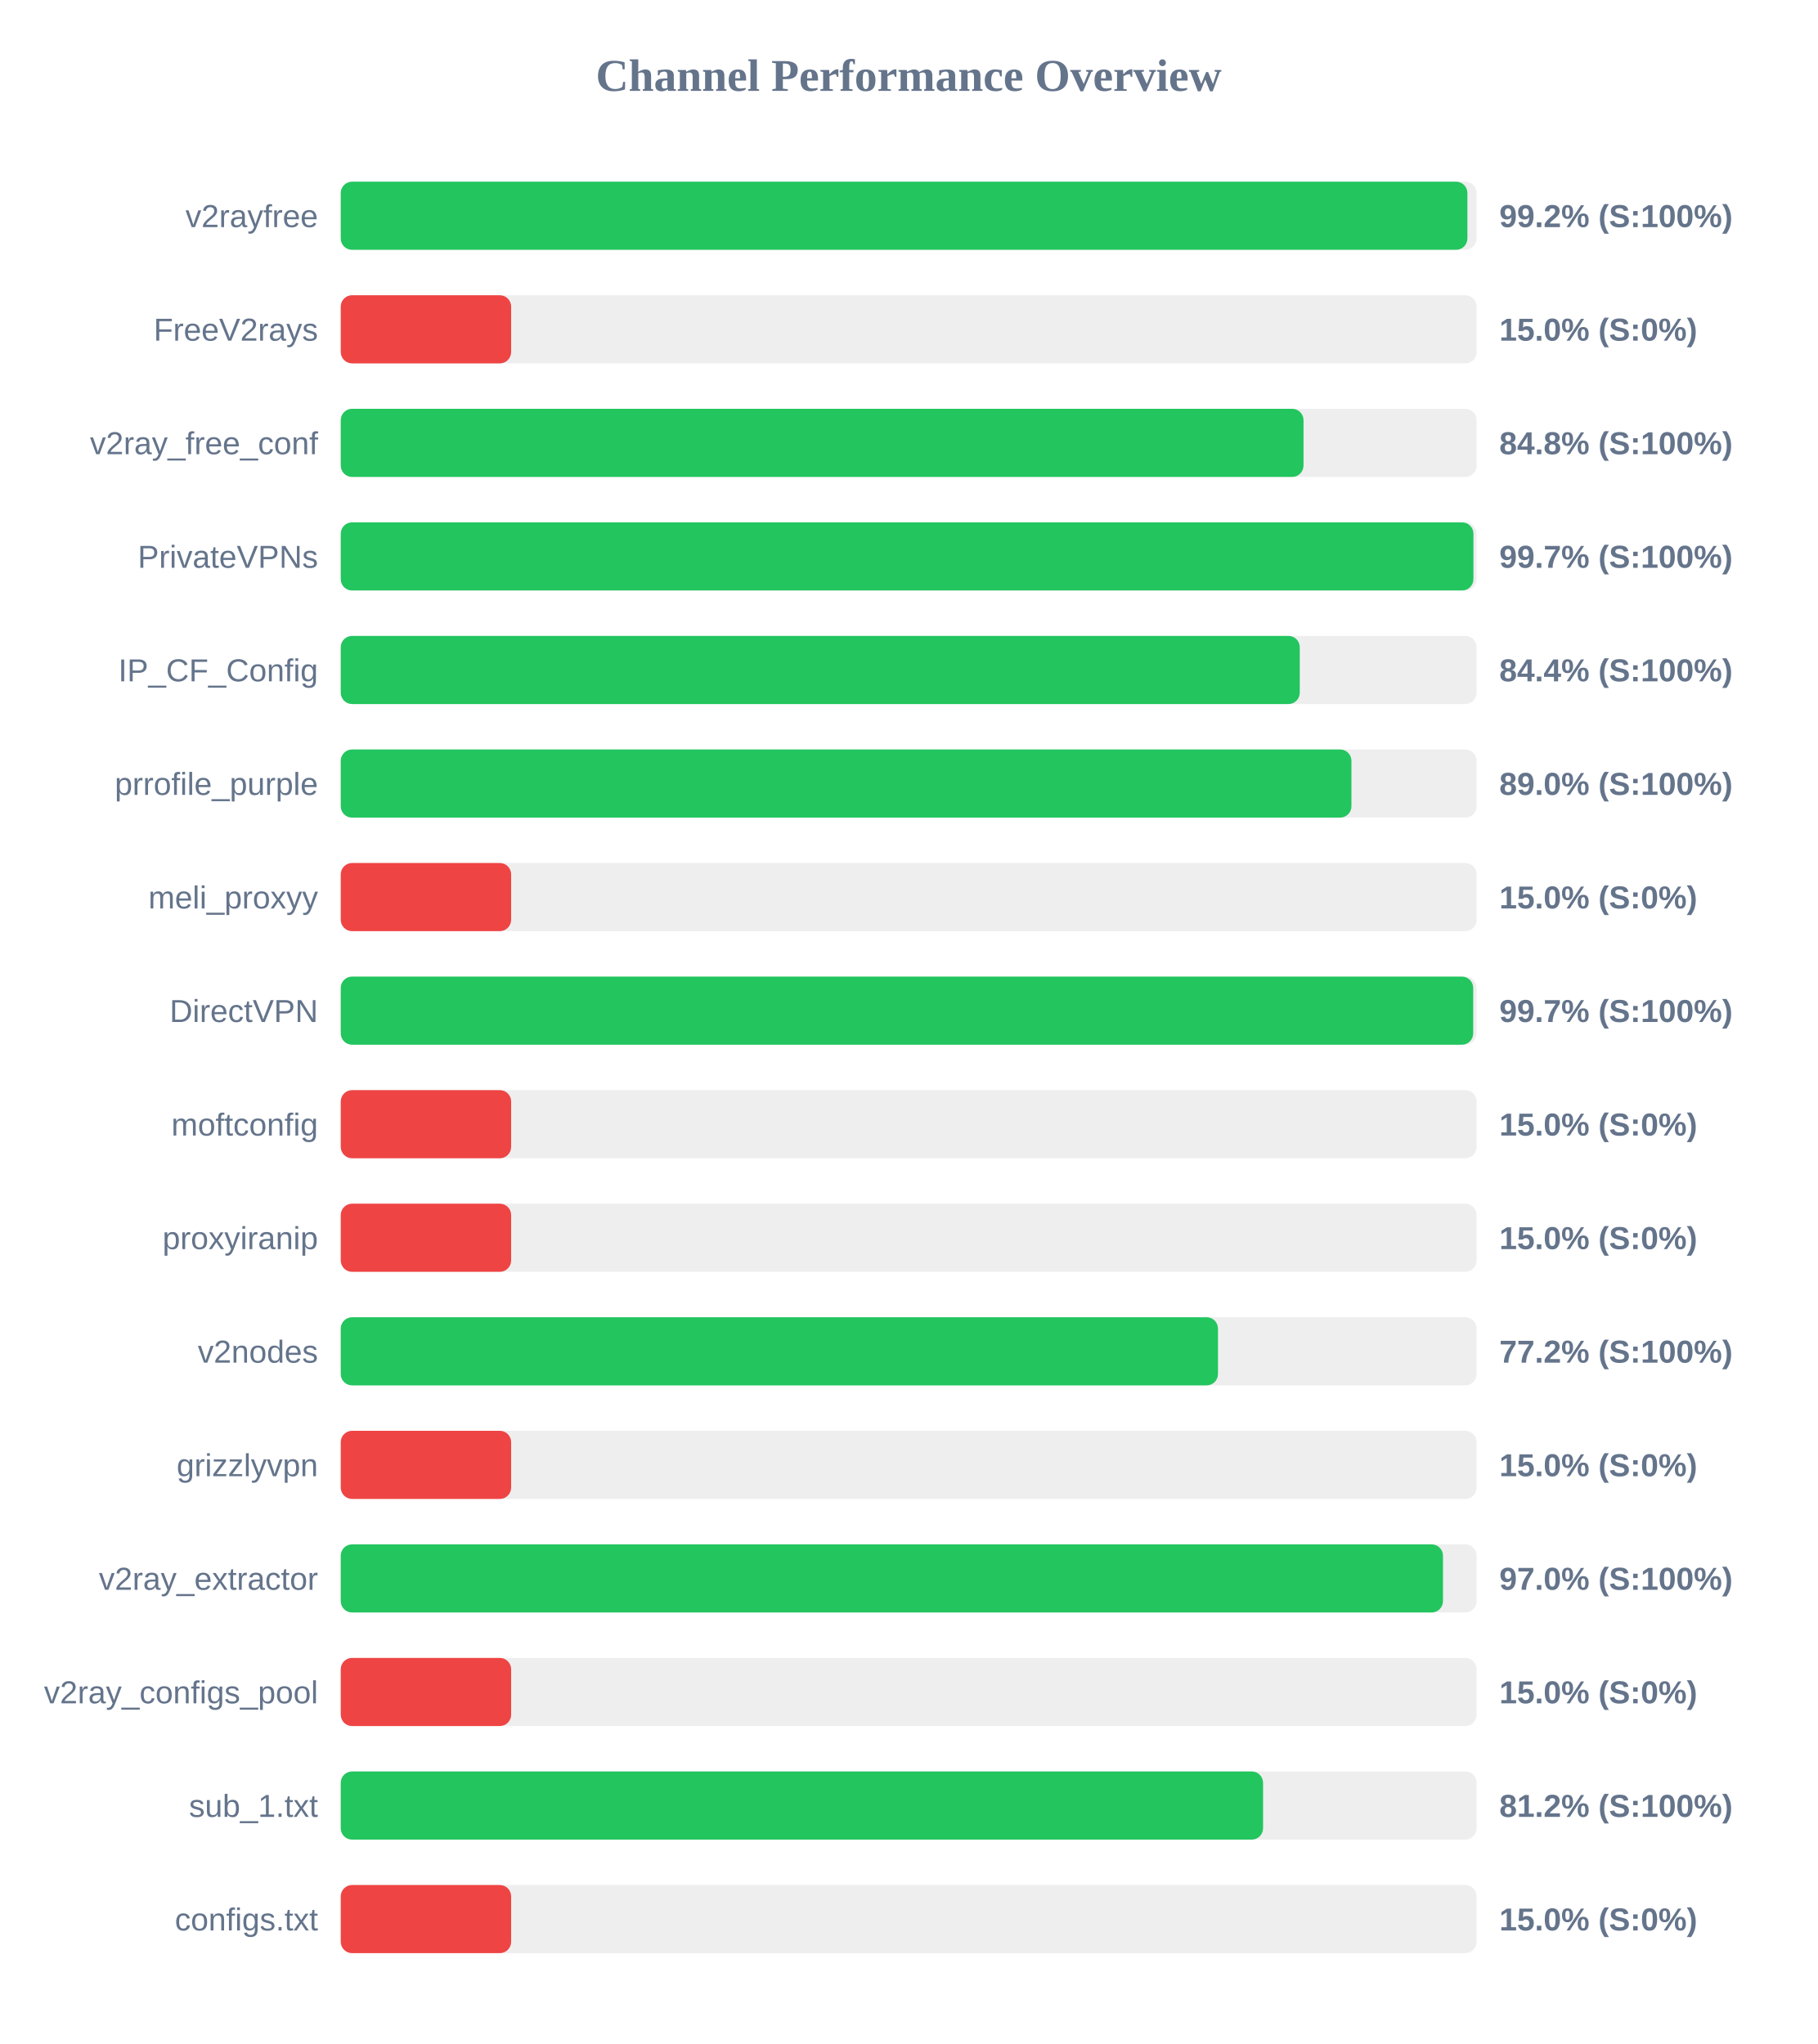
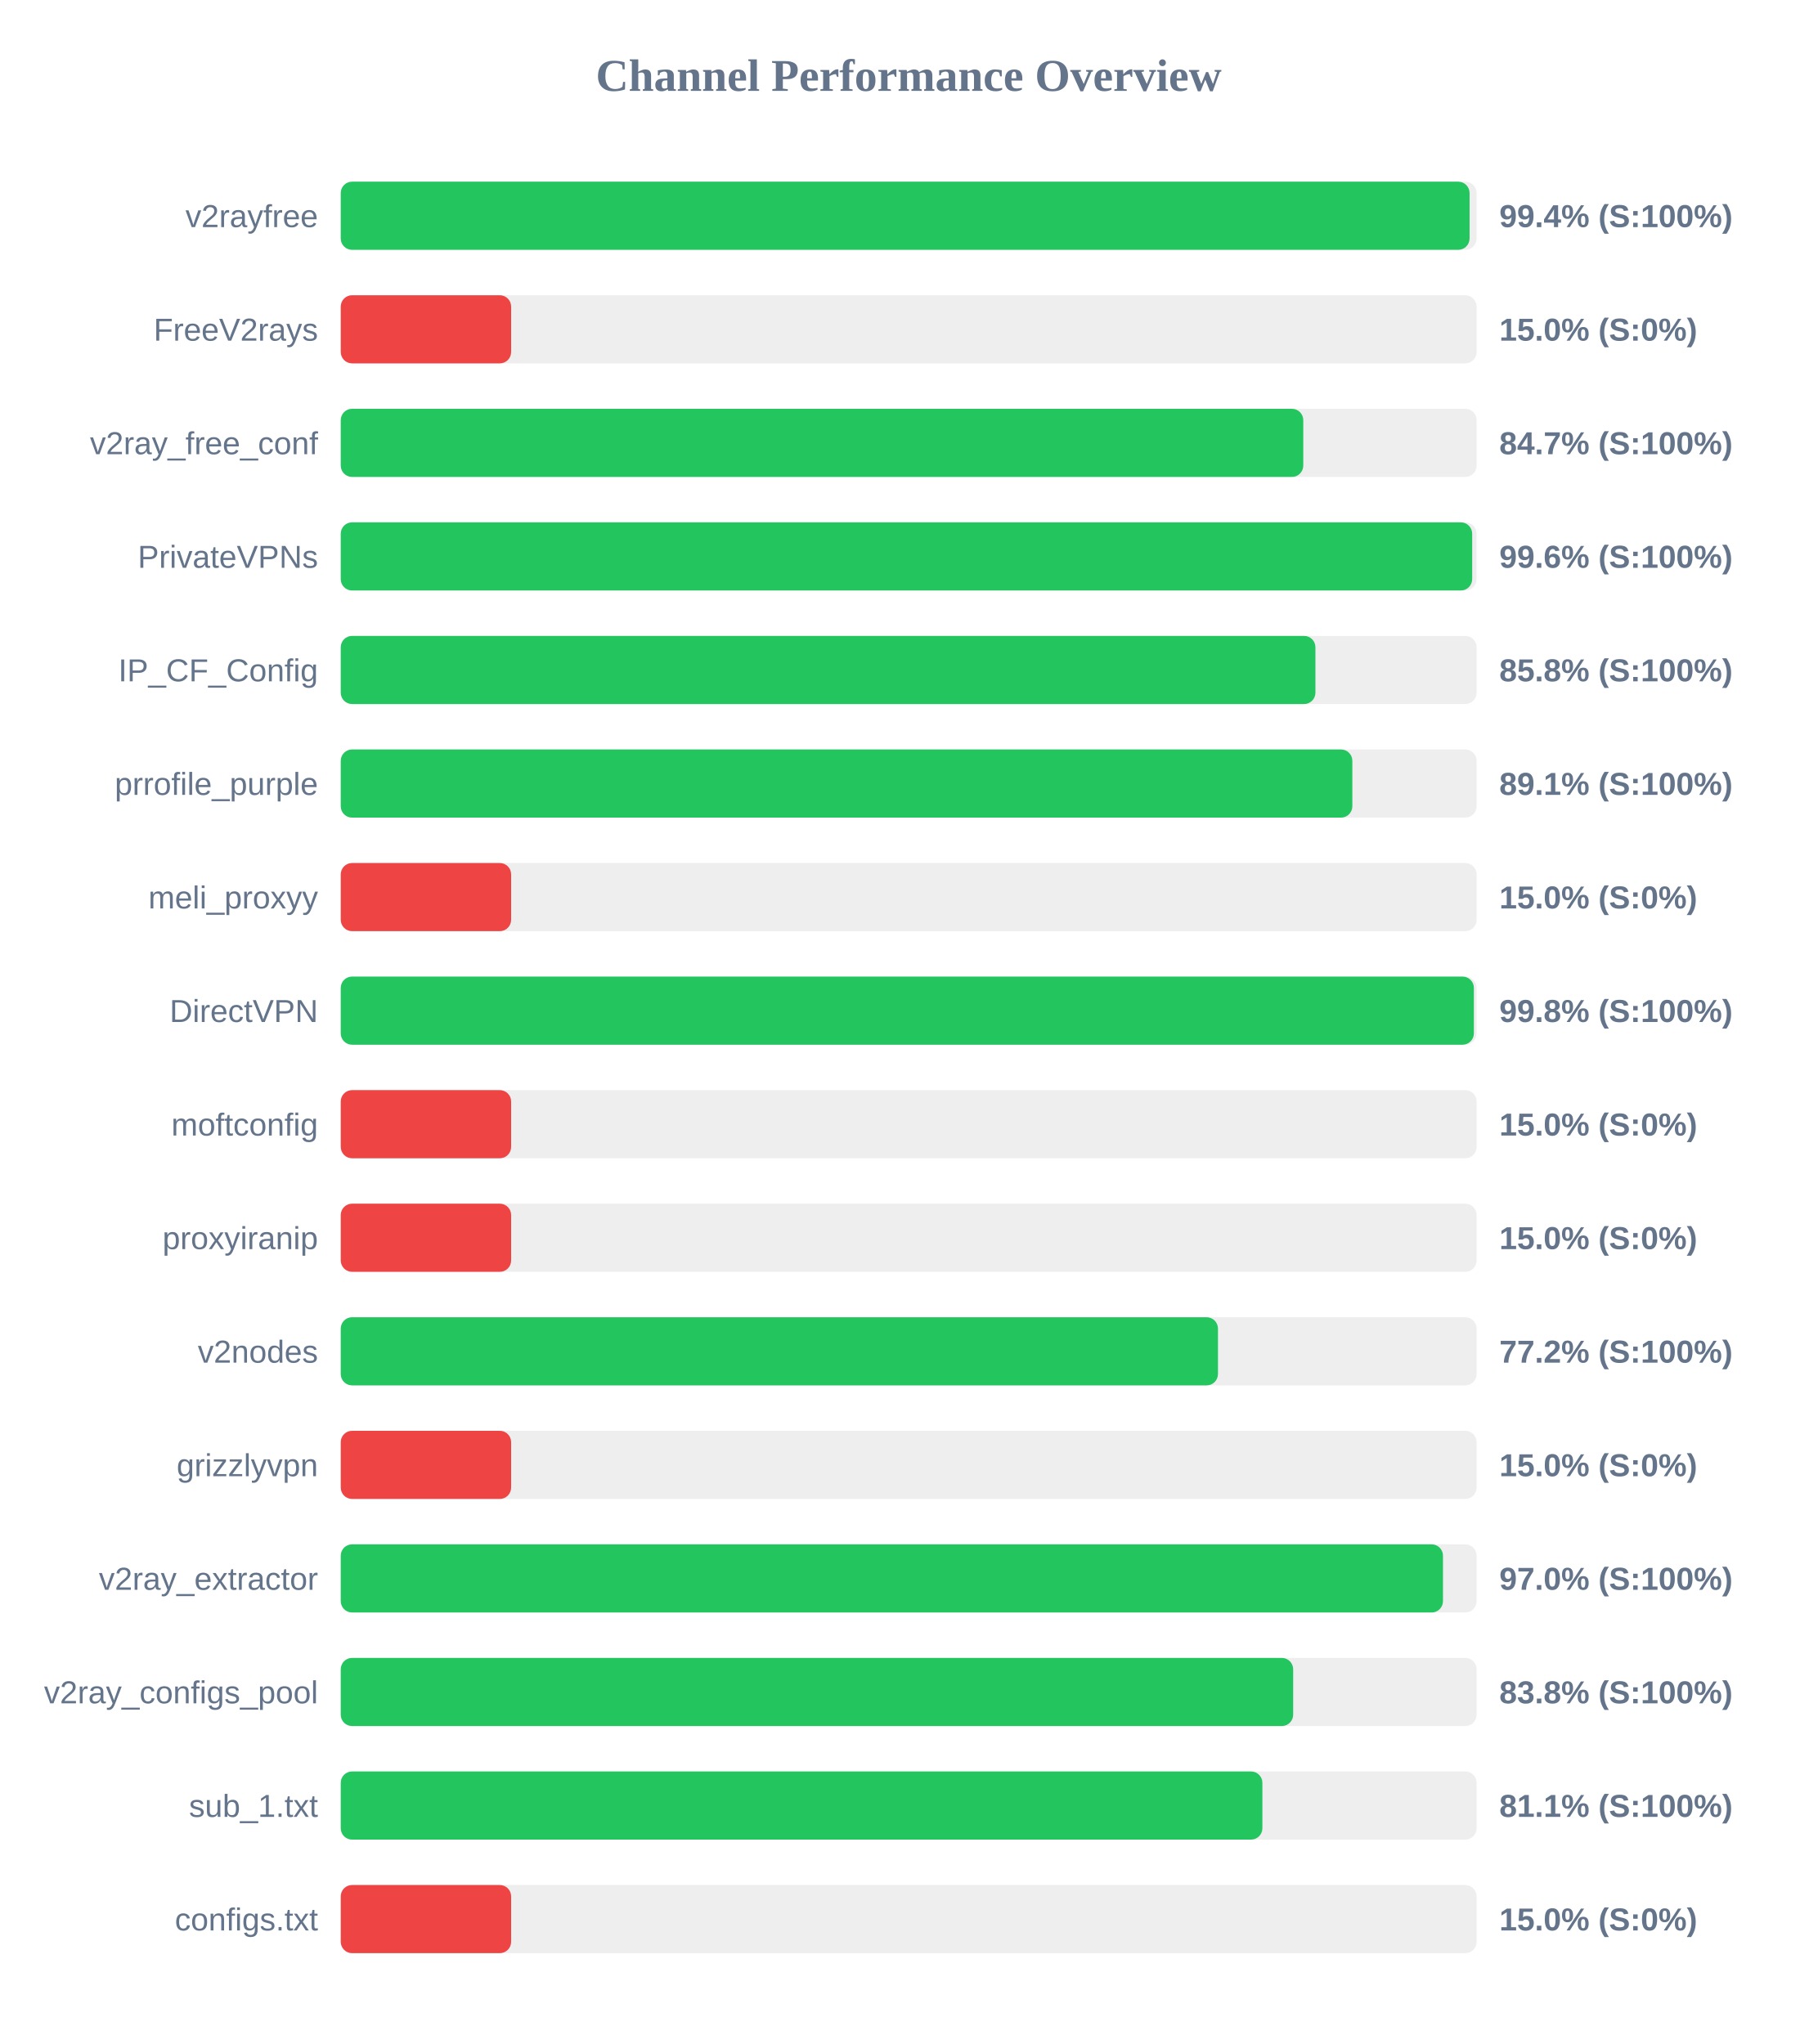
<svg xmlns="http://www.w3.org/2000/svg" width="800" height="900" version="1.1">
  <style>
        .row { font: 14px Arial; fill: #64748b; }
        .score { font: bold 14px Arial; fill: #64748b; }
    </style>
  <text x="400" y="40" text-anchor="middle" font-size="20px" font-weight="bold" fill="#64748b">Channel Performance Overview</text>
  <rect x="150" y="80" width="500" height="30" fill="#eee" rx="5" />
-   <rect x="150" y="80" width="495.95" height="30" fill="#22c55e" rx="5" />
+   <rect x="150" y="80" width="496.9" height="30" fill="#22c55e" rx="5" />
  <text x="140" y="100" text-anchor="end" class="row">v2rayfree</text>
-   <text x="660" y="100" text-anchor="start" class="score">99.2% (S:100%)</text>
+   <text x="660" y="100" text-anchor="start" class="score">99.4% (S:100%)</text>
  <rect x="150" y="130" width="500" height="30" fill="#eee" rx="5" />
  <rect x="150" y="130" width="75.0" height="30" fill="#ef4444" rx="5" />
  <text x="140" y="150" text-anchor="end" class="row">FreeV2rays</text>
  <text x="660" y="150" text-anchor="start" class="score">15.0% (S:0%)</text>
  <rect x="150" y="180" width="500" height="30" fill="#eee" rx="5" />
-   <rect x="150" y="180" width="423.8" height="30" fill="#22c55e" rx="5" />
+   <rect x="150" y="180" width="423.7" height="30" fill="#22c55e" rx="5" />
  <text x="140" y="200" text-anchor="end" class="row">v2ray_free_conf</text>
-   <text x="660" y="200" text-anchor="start" class="score">84.8% (S:100%)</text>
+   <text x="660" y="200" text-anchor="start" class="score">84.7% (S:100%)</text>
  <rect x="150" y="230" width="500" height="30" fill="#eee" rx="5" />
-   <rect x="150" y="230" width="498.6" height="30" fill="#22c55e" rx="5" />
+   <rect x="150" y="230" width="498.05" height="30" fill="#22c55e" rx="5" />
  <text x="140" y="250" text-anchor="end" class="row">PrivateVPNs</text>
-   <text x="660" y="250" text-anchor="start" class="score">99.7% (S:100%)</text>
+   <text x="660" y="250" text-anchor="start" class="score">99.6% (S:100%)</text>
  <rect x="150" y="280" width="500" height="30" fill="#eee" rx="5" />
-   <rect x="150" y="280" width="422.15" height="30" fill="#22c55e" rx="5" />
+   <rect x="150" y="280" width="429.05" height="30" fill="#22c55e" rx="5" />
  <text x="140" y="300" text-anchor="end" class="row">IP_CF_Config</text>
-   <text x="660" y="300" text-anchor="start" class="score">84.4% (S:100%)</text>
+   <text x="660" y="300" text-anchor="start" class="score">85.8% (S:100%)</text>
  <rect x="150" y="330" width="500" height="30" fill="#eee" rx="5" />
-   <rect x="150" y="330" width="444.9" height="30" fill="#22c55e" rx="5" />
+   <rect x="150" y="330" width="445.3" height="30" fill="#22c55e" rx="5" />
  <text x="140" y="350" text-anchor="end" class="row">prrofile_purple</text>
-   <text x="660" y="350" text-anchor="start" class="score">89.0% (S:100%)</text>
+   <text x="660" y="350" text-anchor="start" class="score">89.1% (S:100%)</text>
  <rect x="150" y="380" width="500" height="30" fill="#eee" rx="5" />
  <rect x="150" y="380" width="75.0" height="30" fill="#ef4444" rx="5" />
  <text x="140" y="400" text-anchor="end" class="row">meli_proxyy</text>
  <text x="660" y="400" text-anchor="start" class="score">15.0% (S:0%)</text>
  <rect x="150" y="430" width="500" height="30" fill="#eee" rx="5" />
-   <rect x="150" y="430" width="498.5" height="30" fill="#22c55e" rx="5" />
+   <rect x="150" y="430" width="498.8" height="30" fill="#22c55e" rx="5" />
  <text x="140" y="450" text-anchor="end" class="row">DirectVPN</text>
-   <text x="660" y="450" text-anchor="start" class="score">99.7% (S:100%)</text>
+   <text x="660" y="450" text-anchor="start" class="score">99.8% (S:100%)</text>
  <rect x="150" y="480" width="500" height="30" fill="#eee" rx="5" />
  <rect x="150" y="480" width="75.0" height="30" fill="#ef4444" rx="5" />
  <text x="140" y="500" text-anchor="end" class="row">moftconfig</text>
  <text x="660" y="500" text-anchor="start" class="score">15.0% (S:0%)</text>
  <rect x="150" y="530" width="500" height="30" fill="#eee" rx="5" />
  <rect x="150" y="530" width="75.0" height="30" fill="#ef4444" rx="5" />
  <text x="140" y="550" text-anchor="end" class="row">proxyiranip</text>
  <text x="660" y="550" text-anchor="start" class="score">15.0% (S:0%)</text>
  <rect x="150" y="580" width="500" height="30" fill="#eee" rx="5" />
  <rect x="150" y="580" width="386.15" height="30" fill="#22c55e" rx="5" />
  <text x="140" y="600" text-anchor="end" class="row">v2nodes</text>
  <text x="660" y="600" text-anchor="start" class="score">77.2% (S:100%)</text>
  <rect x="150" y="630" width="500" height="30" fill="#eee" rx="5" />
  <rect x="150" y="630" width="75.0" height="30" fill="#ef4444" rx="5" />
  <text x="140" y="650" text-anchor="end" class="row">grizzlyvpn</text>
  <text x="660" y="650" text-anchor="start" class="score">15.0% (S:0%)</text>
  <rect x="150" y="680" width="500" height="30" fill="#eee" rx="5" />
  <rect x="150" y="680" width="485.2" height="30" fill="#22c55e" rx="5" />
  <text x="140" y="700" text-anchor="end" class="row">v2ray_extractor</text>
  <text x="660" y="700" text-anchor="start" class="score">97.0% (S:100%)</text>
  <rect x="150" y="730" width="500" height="30" fill="#eee" rx="5" />
-   <rect x="150" y="730" width="75.0" height="30" fill="#ef4444" rx="5" />
+   <rect x="150" y="730" width="419.25" height="30" fill="#22c55e" rx="5" />
  <text x="140" y="750" text-anchor="end" class="row">v2ray_configs_pool</text>
-   <text x="660" y="750" text-anchor="start" class="score">15.0% (S:0%)</text>
+   <text x="660" y="750" text-anchor="start" class="score">83.8% (S:100%)</text>
  <rect x="150" y="780" width="500" height="30" fill="#eee" rx="5" />
-   <rect x="150" y="780" width="406.0" height="30" fill="#22c55e" rx="5" />
+   <rect x="150" y="780" width="405.7" height="30" fill="#22c55e" rx="5" />
  <text x="140" y="800" text-anchor="end" class="row">sub_1.txt</text>
-   <text x="660" y="800" text-anchor="start" class="score">81.2% (S:100%)</text>
+   <text x="660" y="800" text-anchor="start" class="score">81.1% (S:100%)</text>
  <rect x="150" y="830" width="500" height="30" fill="#eee" rx="5" />
  <rect x="150" y="830" width="75.0" height="30" fill="#ef4444" rx="5" />
  <text x="140" y="850" text-anchor="end" class="row">configs.txt</text>
  <text x="660" y="850" text-anchor="start" class="score">15.0% (S:0%)</text>
</svg>
